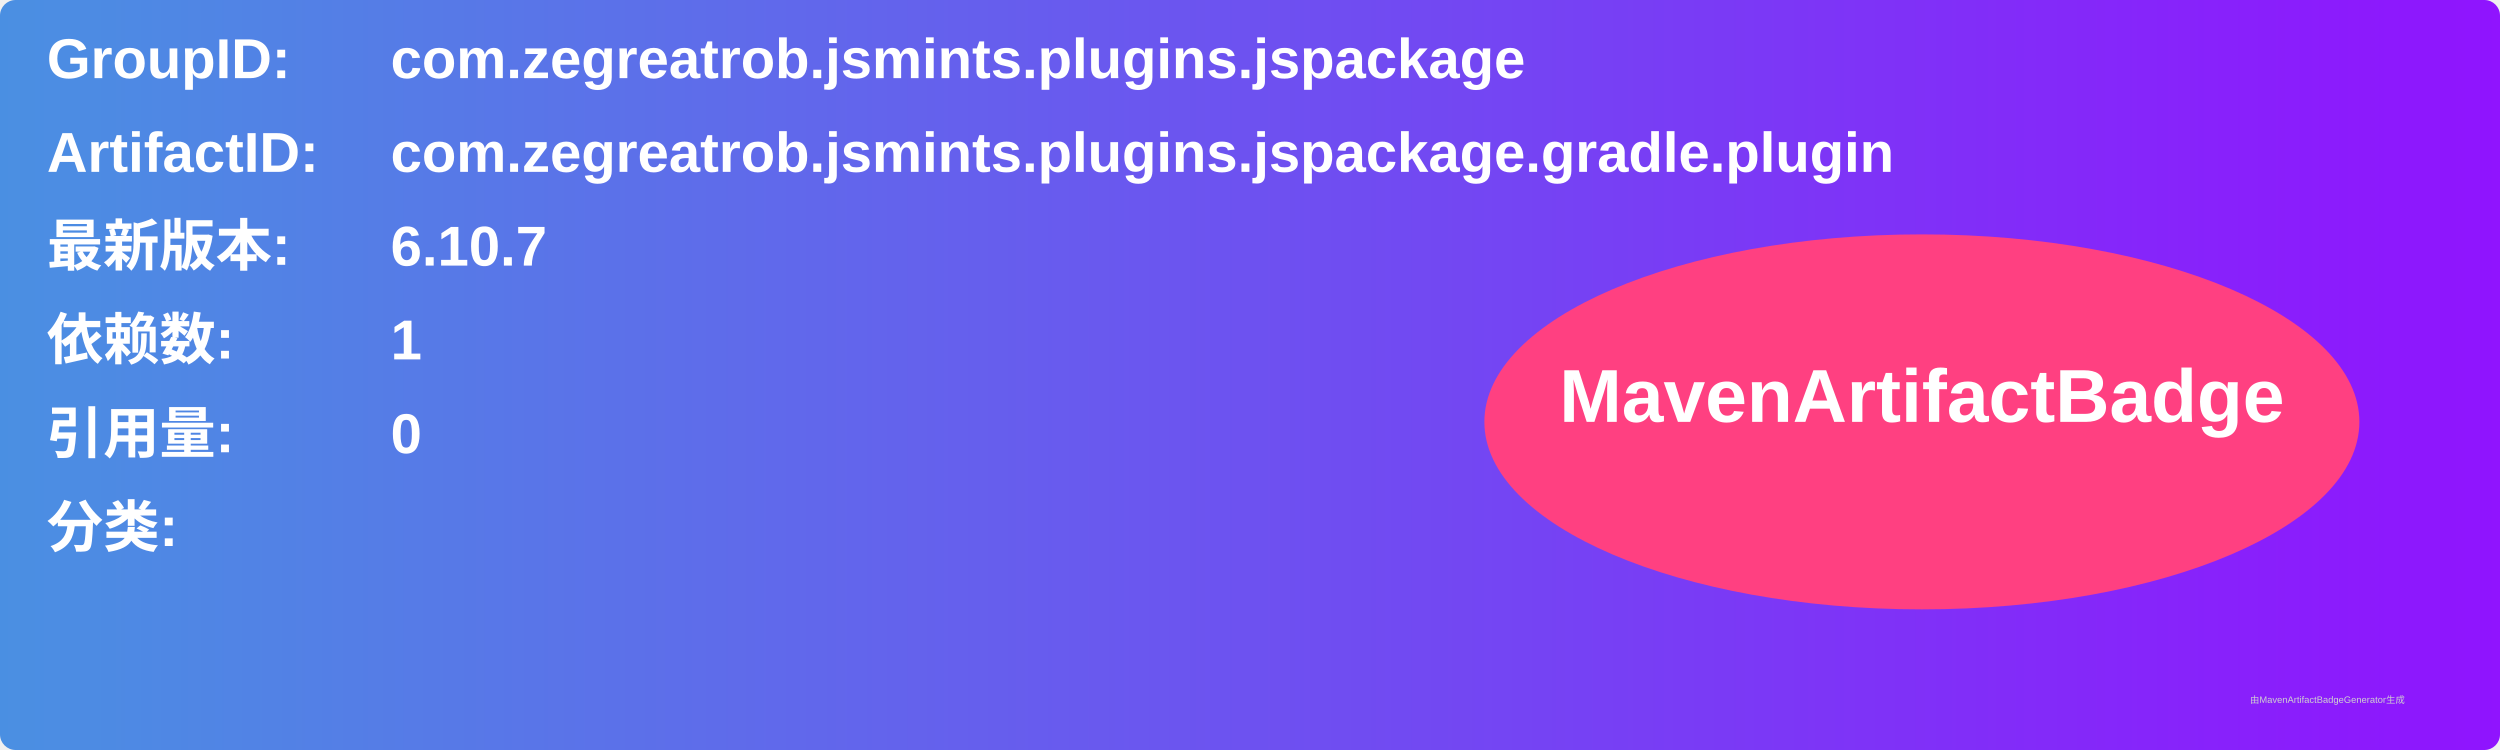
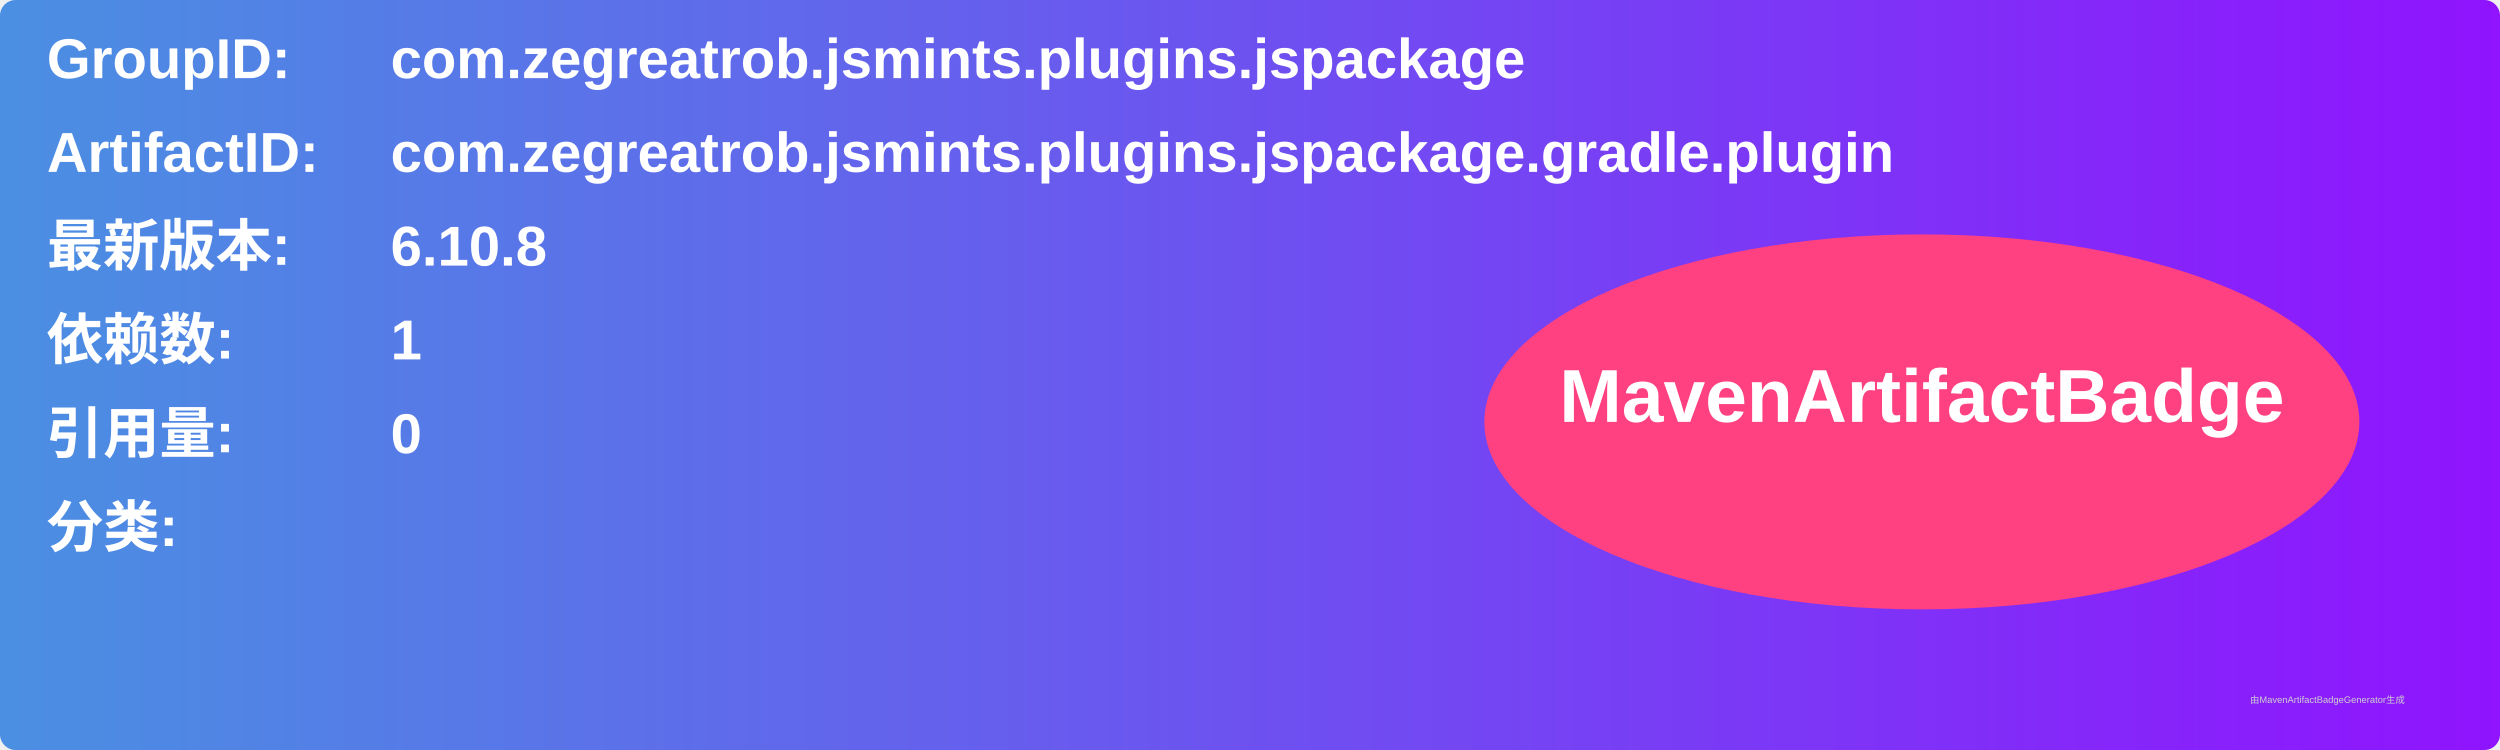
<svg xmlns="http://www.w3.org/2000/svg" width="800" height="240" viewBox="0 0 800 240">
  <linearGradient id="grad" x1="0%" y1="0%" x2="100%" y2="0%">
    <stop offset="0%" stop-color="#4a90e2" />
    <stop offset="100%" stop-color="#9013fe" />
  </linearGradient>
  <rect width="100%" height="100%" rx="5" ry="5" fill="url(#grad)" />
  <g transform="translate(15, 15)">
    <text x="0" y="10" font-family="Arial" font-size="18" fill="white" font-weight="bold" width="260">GroupID:</text>
    <text x="110" y="10" font-family="Arial" font-size="18" fill="white" font-weight="bold" width="460">com.zegreatrob.jsmints.plugins.jspackage</text>
    <text x="0" y="40" font-family="Arial" font-size="18" fill="white" font-weight="bold" width="260">ArtifactID:</text>
    <text x="110" y="40" font-family="Arial" font-size="18" fill="white" font-weight="bold" width="460">com.zegreatrob.jsmints.plugins.jspackage.gradle.plugin</text>
    <text x="0" y="70" font-family="Arial" font-size="18" fill="white" font-weight="bold">最新版本:</text>
    <text x="110" y="70" font-family="Arial" font-size="18" fill="white" font-weight="bold">
-       <tspan font-weight="bold">6.10.7</tspan>
+       <tspan font-weight="bold">6.10.8</tspan>
    </text>
    <text x="0" y="100" font-family="Arial" font-size="18" fill="white" font-weight="bold">依赖数: </text>
    <text x="110" y="100" font-family="Arial" font-size="18" fill="white">
      <tspan font-weight="bold">1</tspan>
    </text>
    <text x="0" y="130" font-family="Arial" font-size="18" fill="white" font-weight="bold">引用量: </text>
    <text x="110" y="130" font-family="Arial" font-size="18" fill="white">
      <tspan font-weight="bold">0</tspan>
    </text>
    <text x="0" y="160" font-family="Arial" font-size="18" fill="white" font-weight="bold">分类:</text>
    <text x="10" y="190" font-family="Arial" font-size="10" fill="white">
      <tspan font-weight="bold" />
    </text>
    <ellipse cx="600" cy="120" rx="140" ry="60" fill="#ff4081" />
    <text x="600" y="120" text-anchor="middle" font-family="Arial" font-size="24" fill="white" font-weight="bold">MavenArtifactBadge</text>
  </g>
  <text x="720" y="225" font-family="Arial" font-size="3" fill="#d0d0d0">由MavenArtifactBadgeGenerator生成</text>
</svg>
